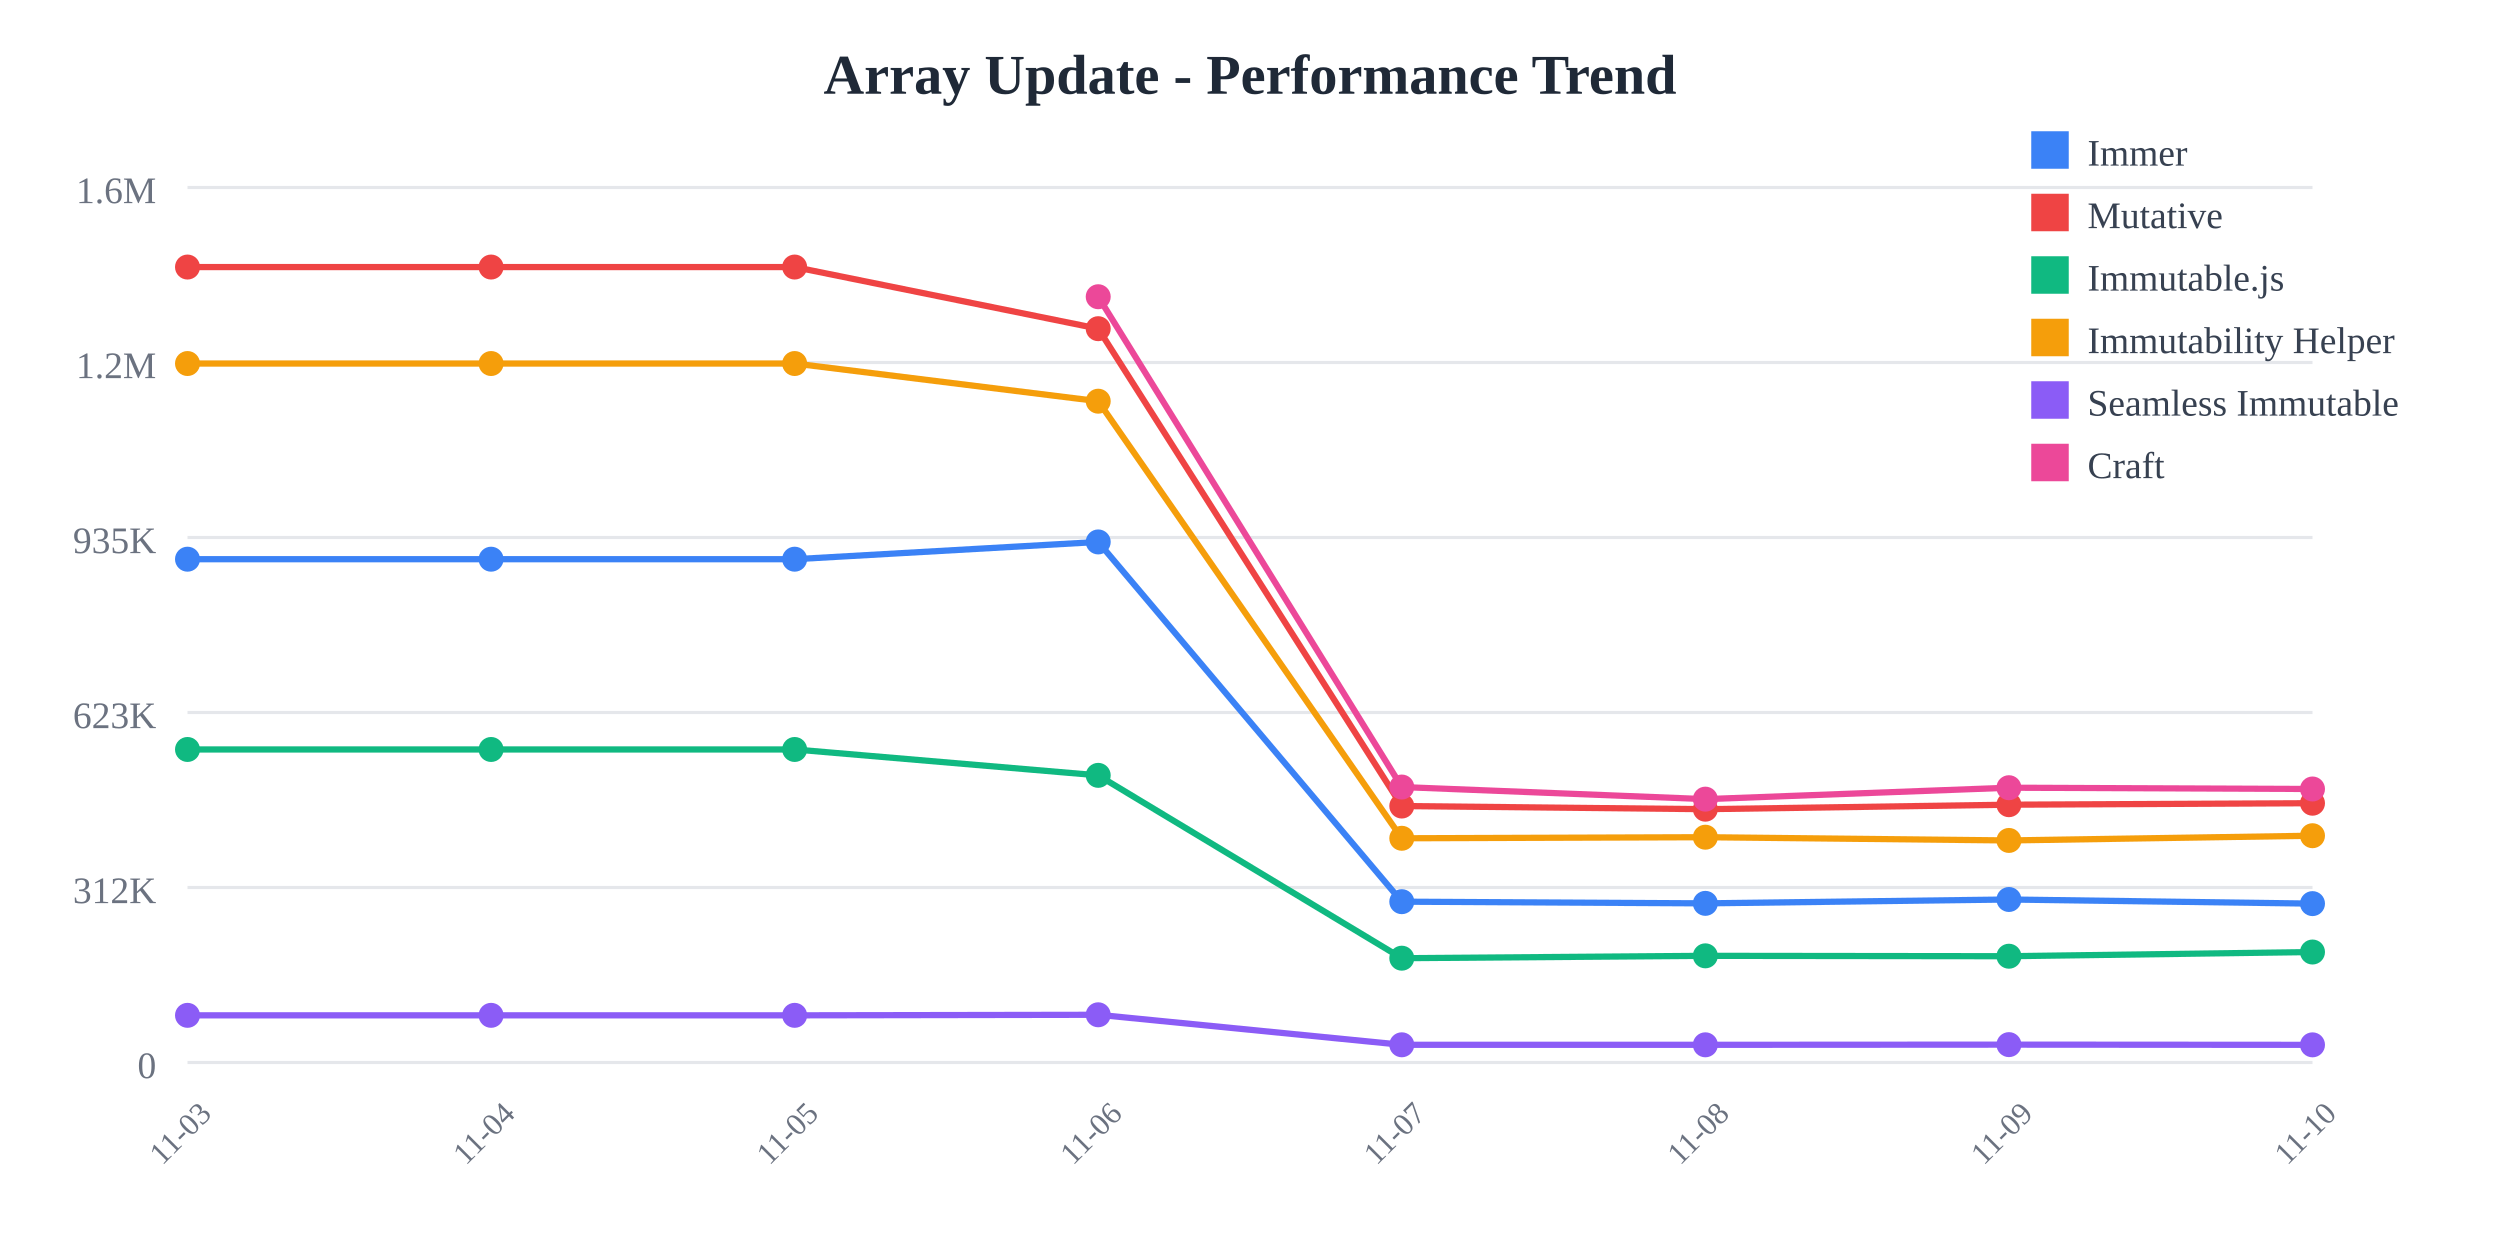
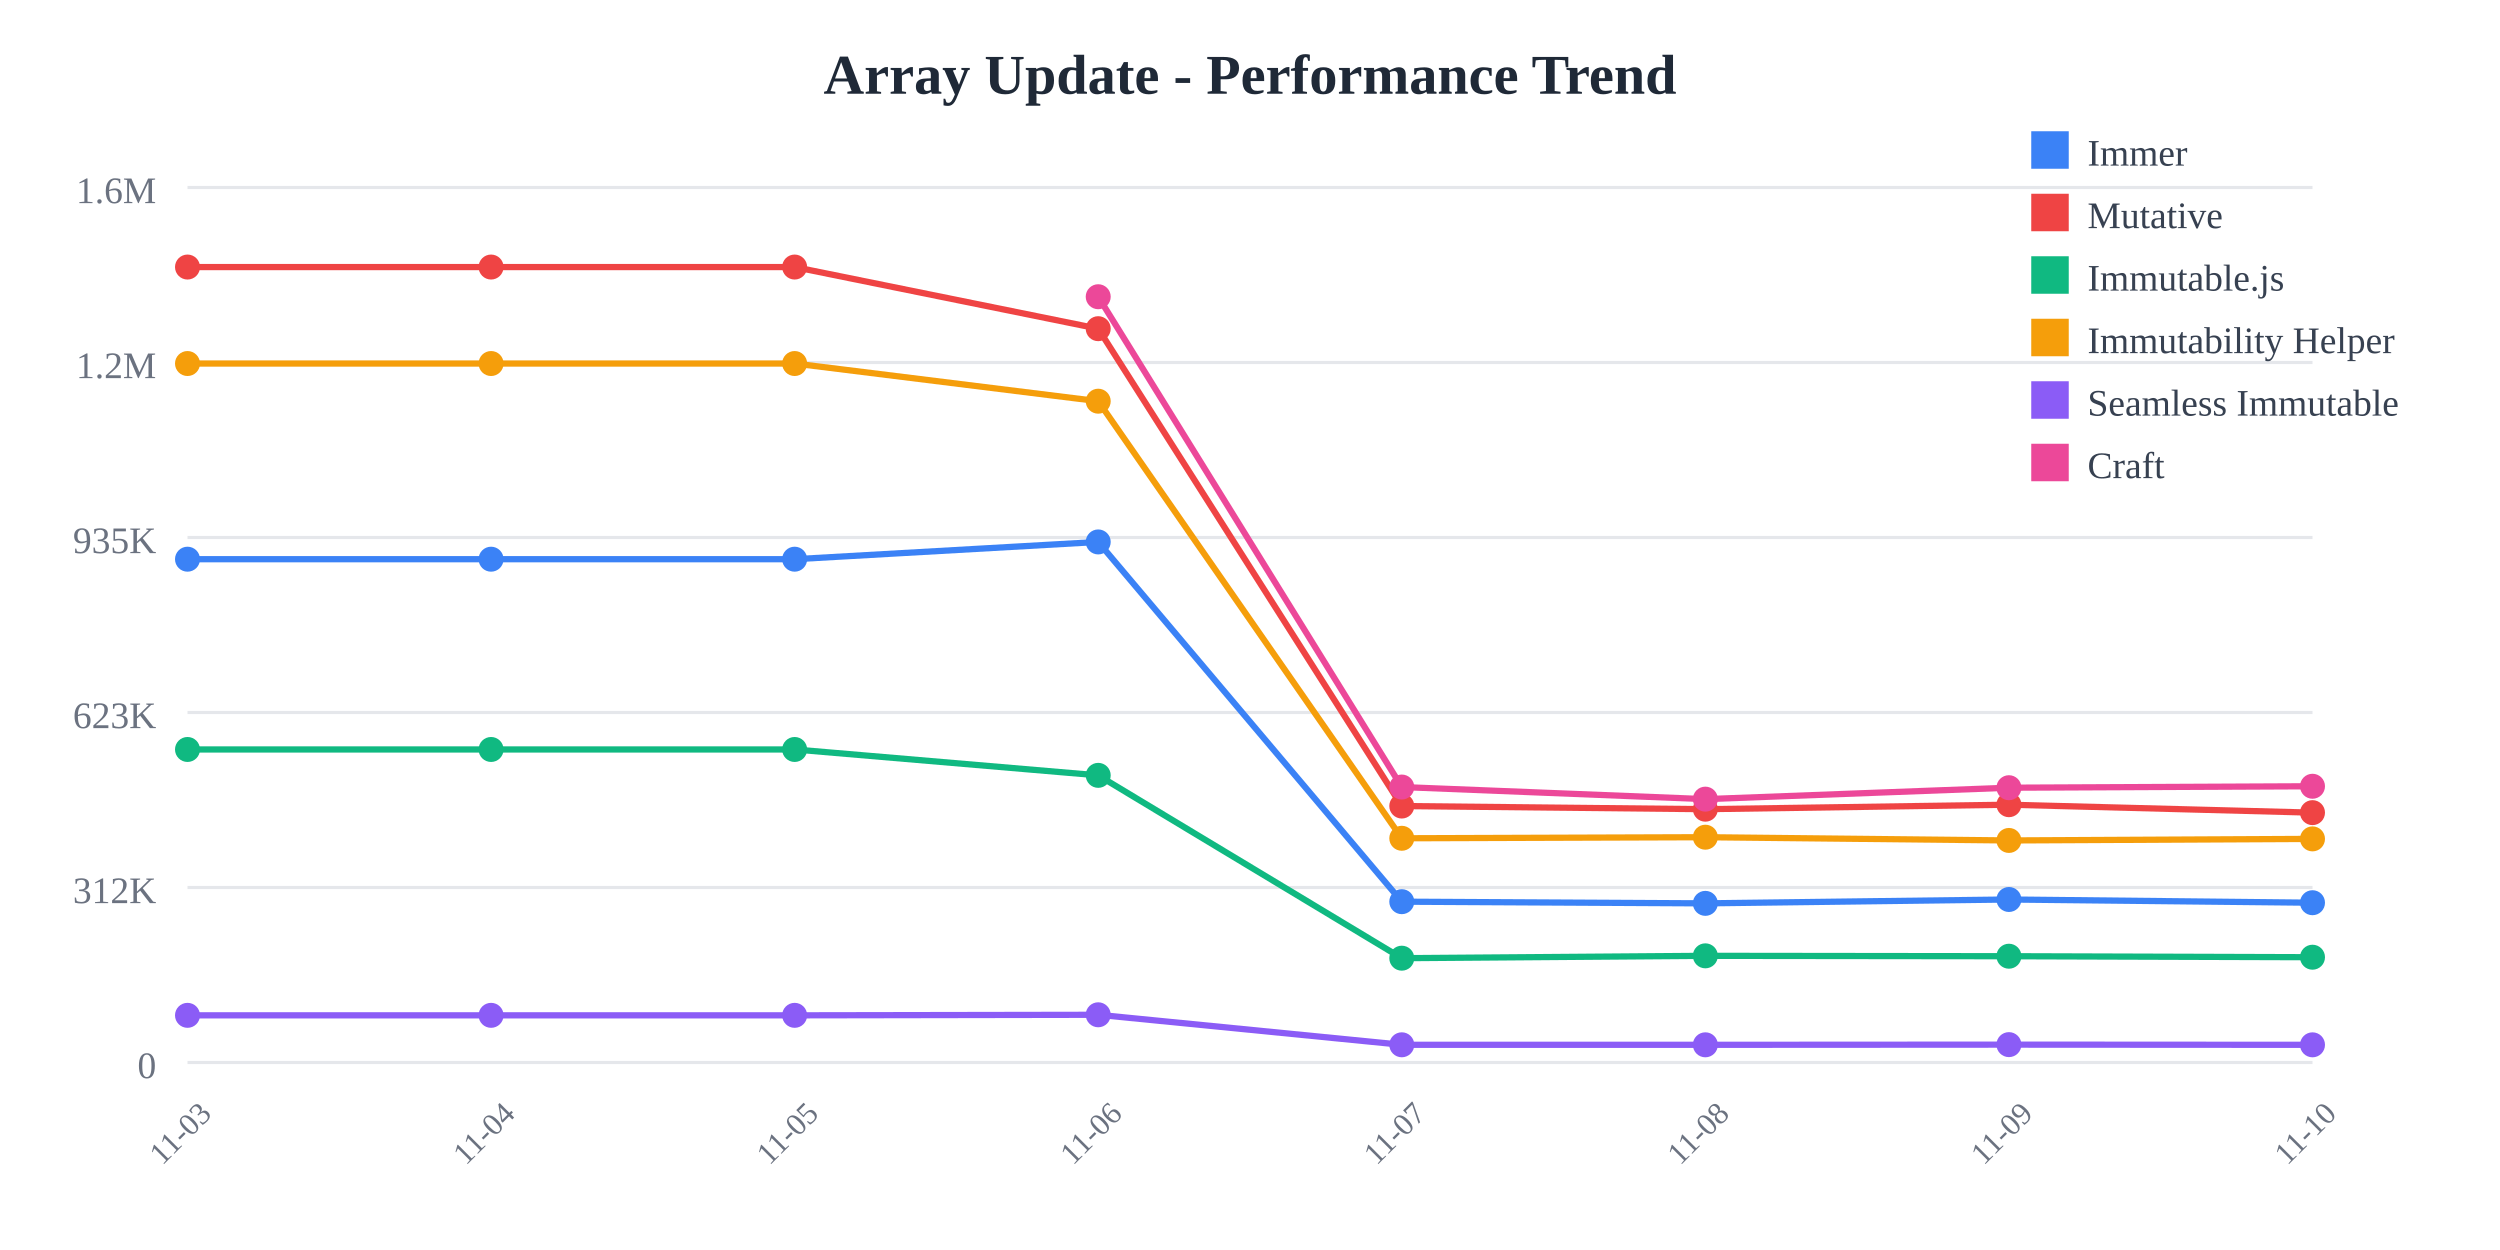
<svg xmlns="http://www.w3.org/2000/svg" width="800" height="400">
  <rect width="800" height="400" fill="white" />
  <text x="400" y="30" text-anchor="middle" font-size="18" font-weight="bold" fill="#1f2937">
    Array Update - Performance Trend
  </text>
  <line x1="60" y1="60" x2="740" y2="60" stroke="#e5e7eb" stroke-width="1" />
  <text x="50" y="65" text-anchor="end" font-size="12" fill="#6b7280">
    1.6M
  </text>
  <line x1="60" y1="116" x2="740" y2="116" stroke="#e5e7eb" stroke-width="1" />
  <text x="50" y="121" text-anchor="end" font-size="12" fill="#6b7280">
    1.2M
  </text>
  <line x1="60" y1="172" x2="740" y2="172" stroke="#e5e7eb" stroke-width="1" />
  <text x="50" y="177" text-anchor="end" font-size="12" fill="#6b7280">
    935K
  </text>
  <line x1="60" y1="228" x2="740" y2="228" stroke="#e5e7eb" stroke-width="1" />
  <text x="50" y="233" text-anchor="end" font-size="12" fill="#6b7280">
    623K
  </text>
  <line x1="60" y1="284" x2="740" y2="284" stroke="#e5e7eb" stroke-width="1" />
  <text x="50" y="289" text-anchor="end" font-size="12" fill="#6b7280">
    312K
  </text>
  <line x1="60" y1="340" x2="740" y2="340" stroke="#e5e7eb" stroke-width="1" />
  <text x="50" y="345" text-anchor="end" font-size="12" fill="#6b7280">
    0
  </text>
  <text x="60" y="365" text-anchor="middle" font-size="10" fill="#6b7280" transform="rotate(-45, 60, 365)">
    11-03
  </text>
  <text x="157.143" y="365" text-anchor="middle" font-size="10" fill="#6b7280" transform="rotate(-45, 157.1429, 365)">
    11-04
  </text>
  <text x="254.286" y="365" text-anchor="middle" font-size="10" fill="#6b7280" transform="rotate(-45, 254.2857, 365)">
    11-05
  </text>
  <text x="351.429" y="365" text-anchor="middle" font-size="10" fill="#6b7280" transform="rotate(-45, 351.4286, 365)">
    11-06
  </text>
  <text x="448.571" y="365" text-anchor="middle" font-size="10" fill="#6b7280" transform="rotate(-45, 448.5714, 365)">
    11-07
  </text>
  <text x="545.714" y="365" text-anchor="middle" font-size="10" fill="#6b7280" transform="rotate(-45, 545.7143, 365)">
    11-08
  </text>
  <text x="642.857" y="365" text-anchor="middle" font-size="10" fill="#6b7280" transform="rotate(-45, 642.8571, 365)">
    11-09
  </text>
  <text x="740" y="365" text-anchor="middle" font-size="10" fill="#6b7280" transform="rotate(-45, 740, 365)">
    11-10
  </text>
-   <polyline points="60,178.942 157.143,178.942 254.286,178.942 351.429,173.42 448.571,288.536 545.714,289.075 642.857,287.838 740,289.157" fill="none" stroke="#3b82f6" stroke-width="2" />
+   <polyline points="60,178.942 157.143,178.942 254.286,178.942 351.429,173.42 448.571,288.536 545.714,289.075 642.857,287.838 740,288.869" fill="none" stroke="#3b82f6" stroke-width="2" />
  <circle cx="60" cy="178.942" r="4" fill="#3b82f6" />
  <circle cx="157.143" cy="178.942" r="4" fill="#3b82f6" />
  <circle cx="254.286" cy="178.942" r="4" fill="#3b82f6" />
  <circle cx="351.429" cy="173.42" r="4" fill="#3b82f6" />
  <circle cx="448.571" cy="288.536" r="4" fill="#3b82f6" />
  <circle cx="545.714" cy="289.075" r="4" fill="#3b82f6" />
  <circle cx="642.857" cy="287.838" r="4" fill="#3b82f6" />
-   <circle cx="740" cy="289.157" r="4" fill="#3b82f6" />
-   <polyline points="60,85.455 157.143,85.455 254.286,85.455 351.429,105.179 448.571,257.932 545.714,258.94 642.857,257.504 740,257.029" fill="none" stroke="#ef4444" stroke-width="2" />
+   <circle cx="740" cy="288.869" r="4" fill="#3b82f6" />
+   <polyline points="60,85.455 157.143,85.455 254.286,85.455 351.429,105.179 448.571,257.932 545.714,258.94 642.857,257.504 740,260.046" fill="none" stroke="#ef4444" stroke-width="2" />
  <circle cx="60" cy="85.455" r="4" fill="#ef4444" />
  <circle cx="157.143" cy="85.455" r="4" fill="#ef4444" />
  <circle cx="254.286" cy="85.455" r="4" fill="#ef4444" />
  <circle cx="351.429" cy="105.179" r="4" fill="#ef4444" />
  <circle cx="448.571" cy="257.932" r="4" fill="#ef4444" />
  <circle cx="545.714" cy="258.94" r="4" fill="#ef4444" />
  <circle cx="642.857" cy="257.504" r="4" fill="#ef4444" />
-   <circle cx="740" cy="257.029" r="4" fill="#ef4444" />
-   <polyline points="60,239.832 157.143,239.832 254.286,239.832 351.429,248.114 448.571,306.62 545.714,305.867 642.857,305.99 740,304.649" fill="none" stroke="#10b981" stroke-width="2" />
+   <circle cx="740" cy="260.046" r="4" fill="#ef4444" />
+   <polyline points="60,239.832 157.143,239.832 254.286,239.832 351.429,248.114 448.571,306.62 545.714,305.867 642.857,305.99 740,306.309" fill="none" stroke="#10b981" stroke-width="2" />
  <circle cx="60" cy="239.832" r="4" fill="#10b981" />
  <circle cx="157.143" cy="239.832" r="4" fill="#10b981" />
  <circle cx="254.286" cy="239.832" r="4" fill="#10b981" />
  <circle cx="351.429" cy="248.114" r="4" fill="#10b981" />
  <circle cx="448.571" cy="306.62" r="4" fill="#10b981" />
  <circle cx="545.714" cy="305.867" r="4" fill="#10b981" />
  <circle cx="642.857" cy="305.99" r="4" fill="#10b981" />
-   <circle cx="740" cy="304.649" r="4" fill="#10b981" />
-   <polyline points="60,116.329 157.143,116.329 254.286,116.329 351.429,128.383 448.571,268.25 545.714,267.906 642.857,268.944 740,267.429" fill="none" stroke="#f59e0b" stroke-width="2" />
+   <circle cx="740" cy="306.309" r="4" fill="#10b981" />
+   <polyline points="60,116.329 157.143,116.329 254.286,116.329 351.429,128.383 448.571,268.25 545.714,267.906 642.857,268.944 740,268.442" fill="none" stroke="#f59e0b" stroke-width="2" />
  <circle cx="60" cy="116.329" r="4" fill="#f59e0b" />
  <circle cx="157.143" cy="116.329" r="4" fill="#f59e0b" />
  <circle cx="254.286" cy="116.329" r="4" fill="#f59e0b" />
  <circle cx="351.429" cy="128.383" r="4" fill="#f59e0b" />
  <circle cx="448.571" cy="268.25" r="4" fill="#f59e0b" />
  <circle cx="545.714" cy="267.906" r="4" fill="#f59e0b" />
  <circle cx="642.857" cy="268.944" r="4" fill="#f59e0b" />
-   <circle cx="740" cy="267.429" r="4" fill="#f59e0b" />
-   <polyline points="60,324.908 157.143,324.908 254.286,324.908 351.429,324.732 448.571,334.335 545.714,334.341 642.857,334.281 740,334.351" fill="none" stroke="#8b5cf6" stroke-width="2" />
+   <circle cx="740" cy="268.442" r="4" fill="#f59e0b" />
+   <polyline points="60,324.908 157.143,324.908 254.286,324.908 351.429,324.732 448.571,334.335 545.714,334.341 642.857,334.281 740,334.345" fill="none" stroke="#8b5cf6" stroke-width="2" />
  <circle cx="60" cy="324.908" r="4" fill="#8b5cf6" />
  <circle cx="157.143" cy="324.908" r="4" fill="#8b5cf6" />
  <circle cx="254.286" cy="324.908" r="4" fill="#8b5cf6" />
  <circle cx="351.429" cy="324.732" r="4" fill="#8b5cf6" />
  <circle cx="448.571" cy="334.335" r="4" fill="#8b5cf6" />
  <circle cx="545.714" cy="334.341" r="4" fill="#8b5cf6" />
  <circle cx="642.857" cy="334.281" r="4" fill="#8b5cf6" />
-   <circle cx="740" cy="334.351" r="4" fill="#8b5cf6" />
-   <polyline points="351.429,94.952 448.571,251.853 545.714,255.725 642.857,252.066 740,252.476" fill="none" stroke="#ec4899" stroke-width="2" />
+   <circle cx="740" cy="334.345" r="4" fill="#8b5cf6" />
+   <polyline points="351.429,94.952 448.571,251.853 545.714,255.725 642.857,252.066 740,251.603" fill="none" stroke="#ec4899" stroke-width="2" />
  <circle cx="351.429" cy="94.952" r="4" fill="#ec4899" />
  <circle cx="448.571" cy="251.853" r="4" fill="#ec4899" />
  <circle cx="545.714" cy="255.725" r="4" fill="#ec4899" />
  <circle cx="642.857" cy="252.066" r="4" fill="#ec4899" />
-   <circle cx="740" cy="252.476" r="4" fill="#ec4899" />
+   <circle cx="740" cy="251.603" r="4" fill="#ec4899" />
  <rect x="650" y="42" width="12" height="12" fill="#3b82f6" />
  <text x="668" y="53" font-size="12" fill="#374151">Immer</text>
  <rect x="650" y="62" width="12" height="12" fill="#ef4444" />
  <text x="668" y="73" font-size="12" fill="#374151">Mutative</text>
  <rect x="650" y="82" width="12" height="12" fill="#10b981" />
  <text x="668" y="93" font-size="12" fill="#374151">Immutable.js</text>
  <rect x="650" y="102" width="12" height="12" fill="#f59e0b" />
  <text x="668" y="113" font-size="12" fill="#374151">Immutability Helper</text>
  <rect x="650" y="122" width="12" height="12" fill="#8b5cf6" />
  <text x="668" y="133" font-size="12" fill="#374151">Seamless Immutable</text>
  <rect x="650" y="142" width="12" height="12" fill="#ec4899" />
  <text x="668" y="153" font-size="12" fill="#374151">Craft</text>
</svg>
